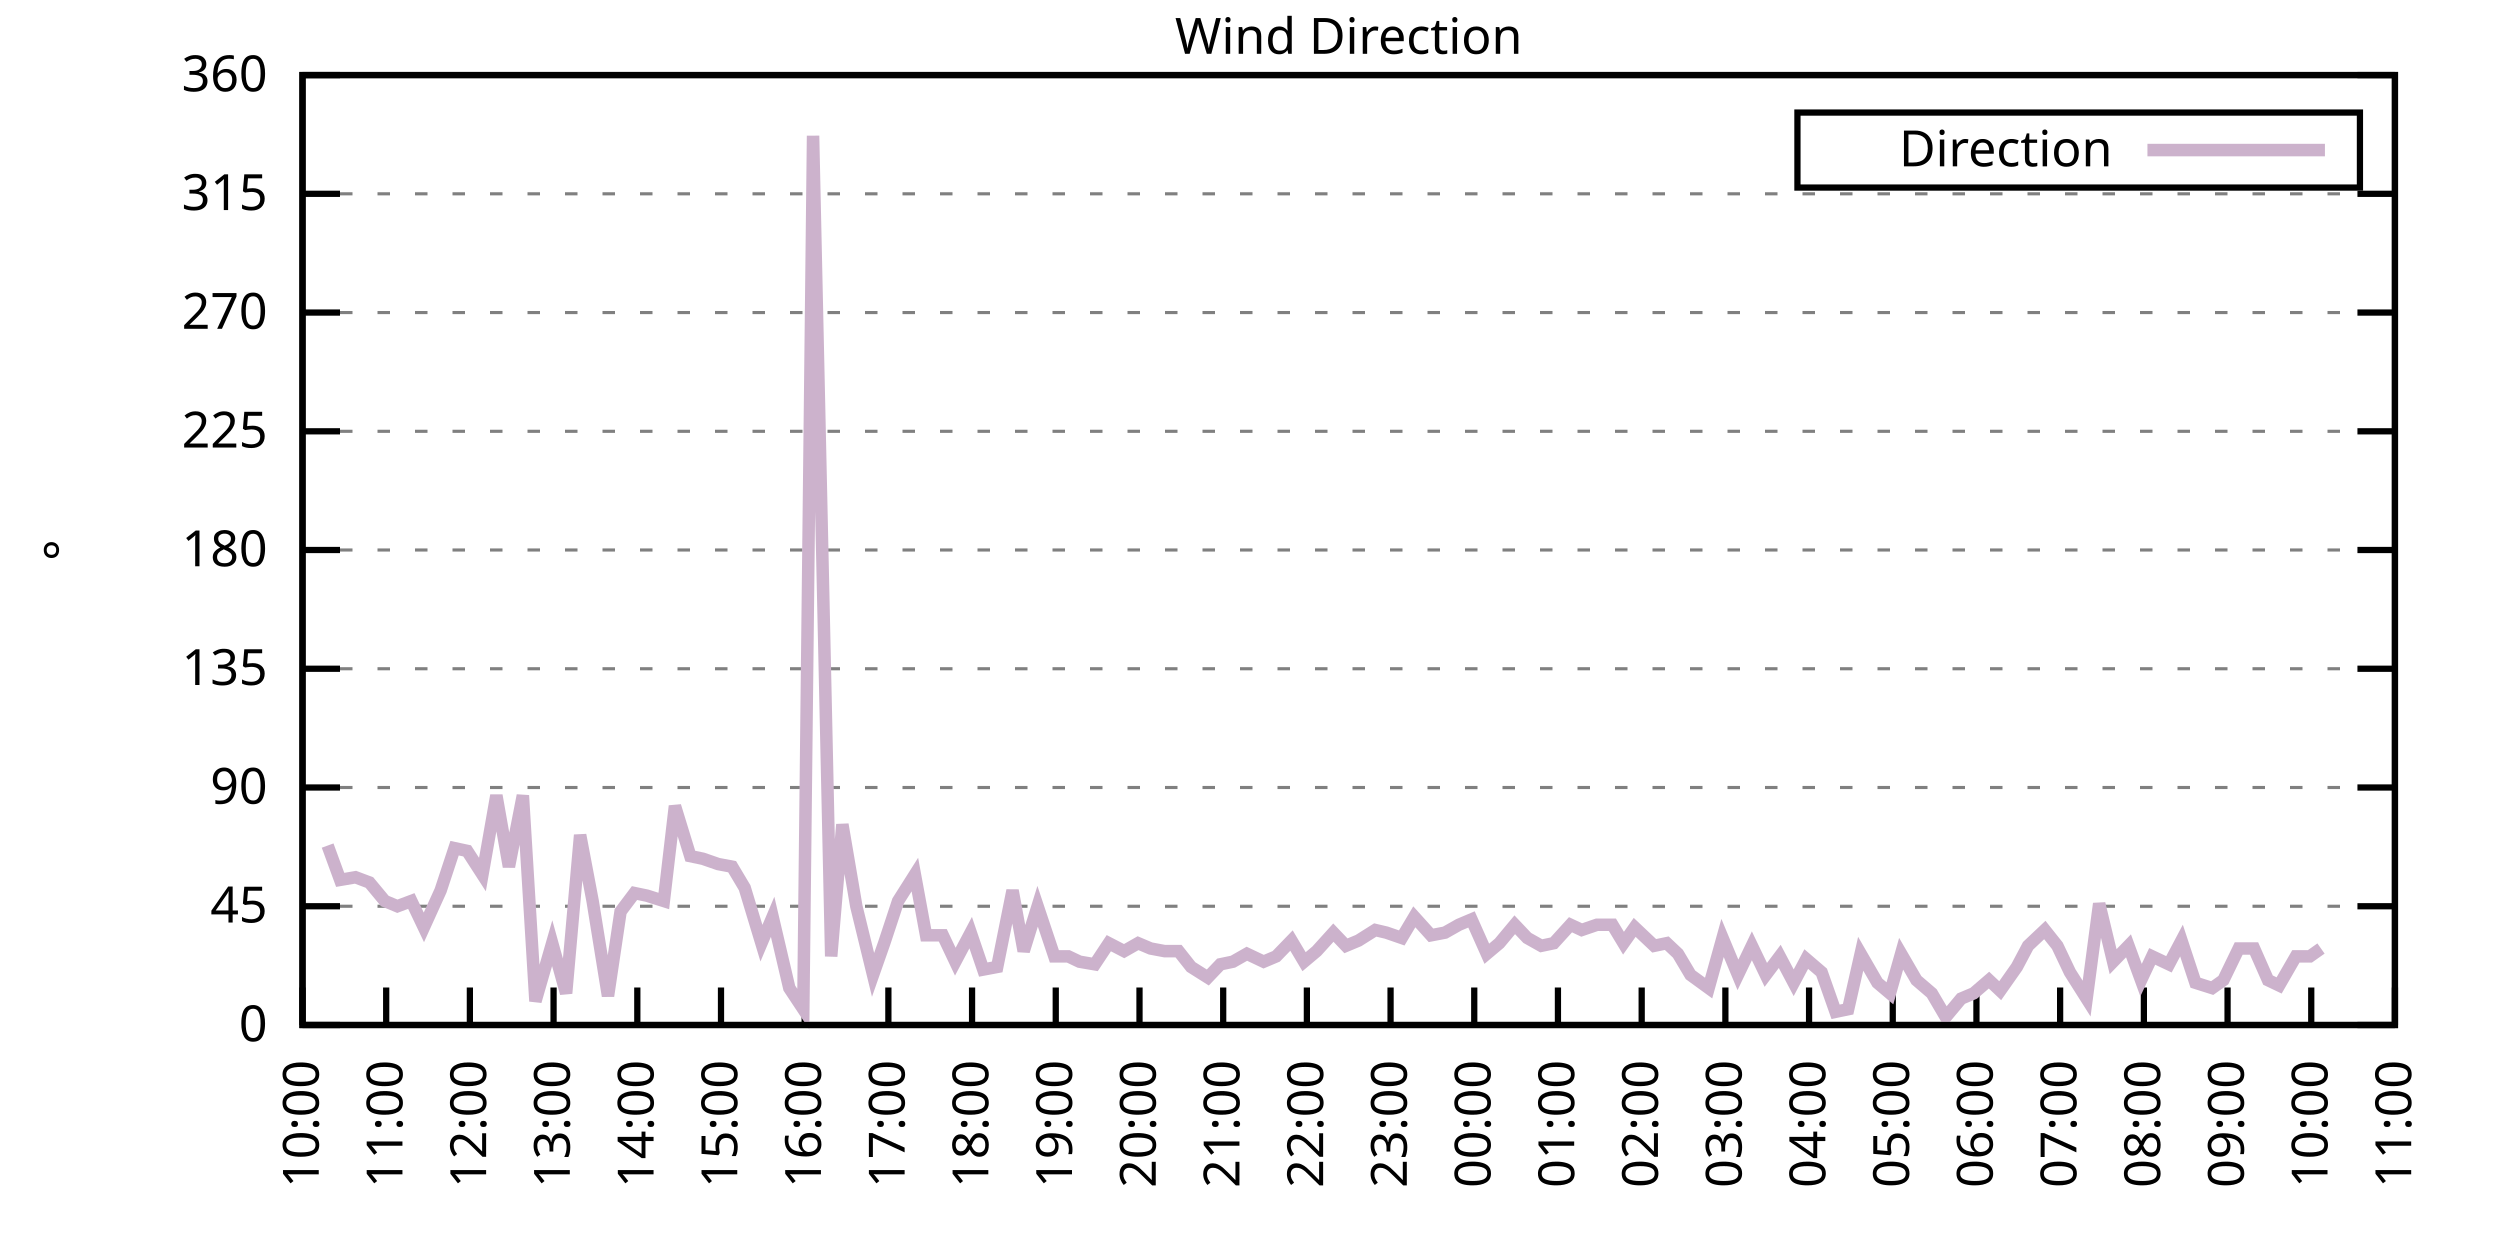
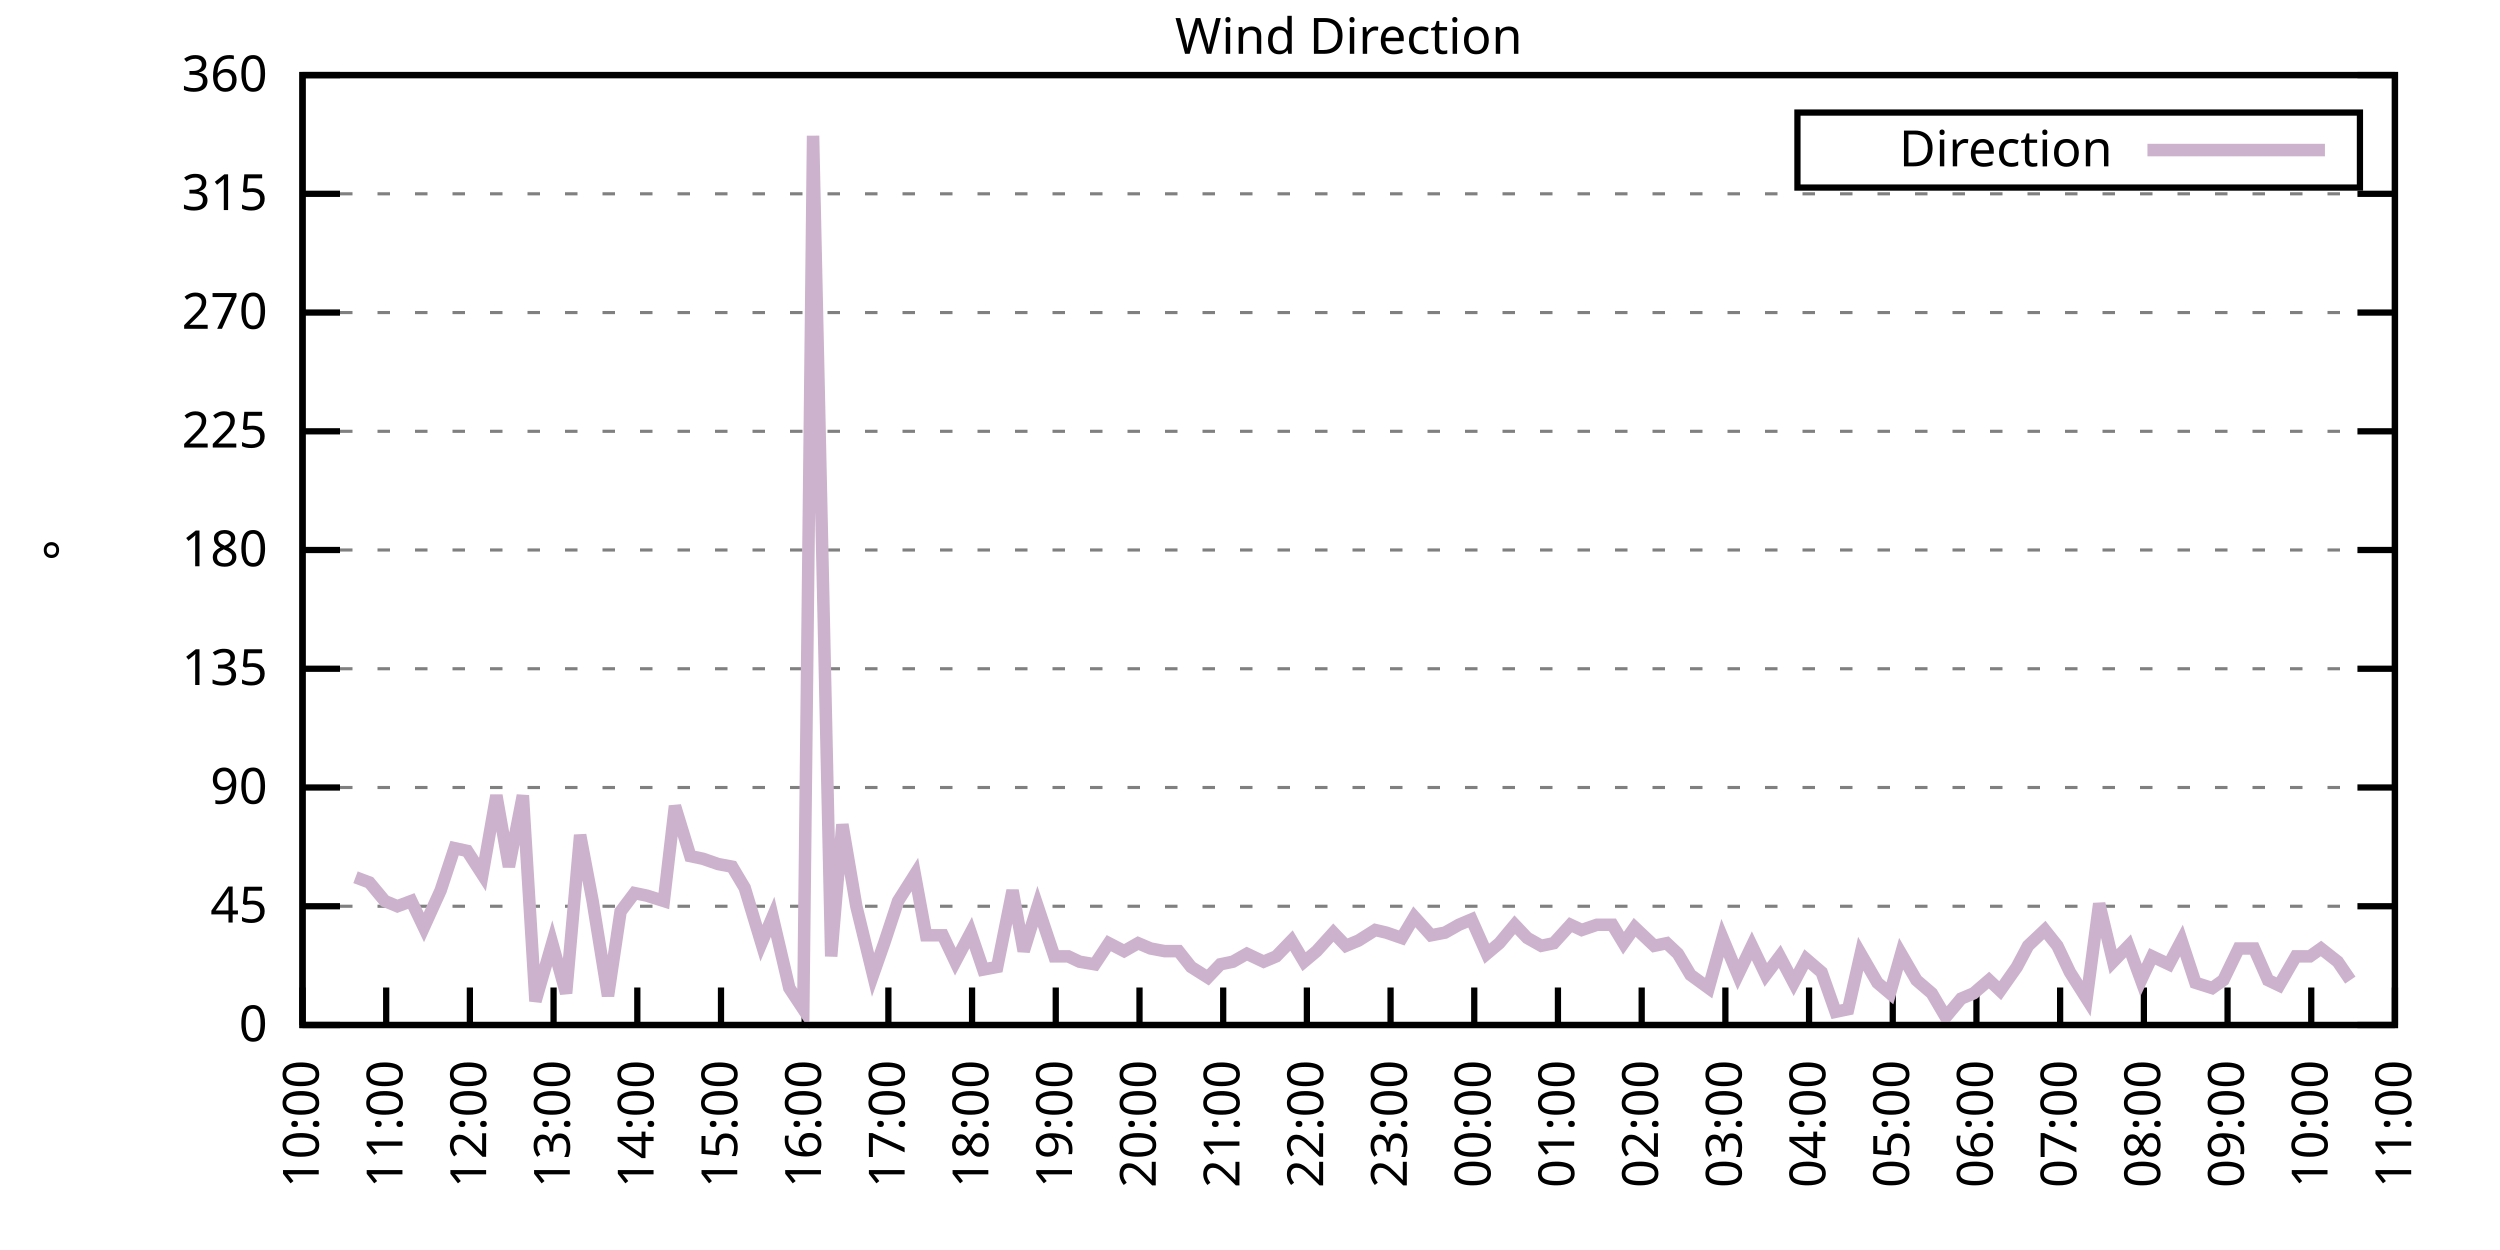
<svg xmlns="http://www.w3.org/2000/svg" xmlns:xlink="http://www.w3.org/1999/xlink" width="400" height="200" viewBox="0 0 400 200">
  <g id="gnuplot_canvas">
    <rect x="0" y="0" width="400" height="200" fill="none" />
    <defs>
      <circle id="gpDot" r="0.5" stroke-width="0.5" stroke="currentColor" />
      <path id="gpPt0" stroke-width="0.333" stroke="currentColor" d="M-1,0 h2 M0,-1 v2" />
      <path id="gpPt1" stroke-width="0.333" stroke="currentColor" d="M-1,-1 L1,1 M1,-1 L-1,1" />
      <path id="gpPt2" stroke-width="0.333" stroke="currentColor" d="M-1,0 L1,0 M0,-1 L0,1 M-1,-1 L1,1 M-1,1 L1,-1" />
      <rect id="gpPt3" stroke-width="0.333" stroke="currentColor" x="-1" y="-1" width="2" height="2" />
      <rect id="gpPt4" stroke-width="0.333" stroke="currentColor" fill="currentColor" x="-1" y="-1" width="2" height="2" />
      <circle id="gpPt5" stroke-width="0.333" stroke="currentColor" cx="0" cy="0" r="1" />
      <use xlink:href="#gpPt5" id="gpPt6" fill="currentColor" stroke="none" />
      <path id="gpPt7" stroke-width="0.333" stroke="currentColor" d="M0,-1.33 L-1.33,0.67 L1.33,0.67 z" />
      <use xlink:href="#gpPt7" id="gpPt8" fill="currentColor" stroke="none" />
      <use xlink:href="#gpPt7" id="gpPt9" stroke="currentColor" transform="rotate(180)" />
      <use xlink:href="#gpPt9" id="gpPt10" fill="currentColor" stroke="none" />
      <use xlink:href="#gpPt3" id="gpPt11" stroke="currentColor" transform="rotate(45)" />
      <use xlink:href="#gpPt11" id="gpPt12" fill="currentColor" stroke="none" />
      <path id="gpPt13" stroke-width="0.333" stroke="currentColor" d="M0,1.330 L1.265,0.411 L0.782,-1.067 L-0.782,-1.076 L-1.265,0.411 z" />
      <use xlink:href="#gpPt13" id="gpPt14" fill="currentColor" stroke="none" />
      <filter id="textbox" filterUnits="objectBoundingBox" x="0" y="0" height="1" width="1">
        <feFlood flood-color="white" flood-opacity="1" result="bgnd" />
        <feComposite in="SourceGraphic" in2="bgnd" operator="atop" />
      </filter>
      <filter id="greybox" filterUnits="objectBoundingBox" x="0" y="0" height="1" width="1">
        <feFlood flood-color="lightgrey" flood-opacity="1" result="grey" />
        <feComposite in="SourceGraphic" in2="grey" operator="atop" />
      </filter>
    </defs>
    <g fill="none" color="white" stroke="currentColor" stroke-width="1.00" stroke-linecap="butt" stroke-linejoin="miter">
</g>
    <g fill="none" color="black" stroke="currentColor" stroke-width="1.00" stroke-linecap="butt" stroke-linejoin="miter">
      <g stroke="none" shape-rendering="crispEdges">
        <polygon fill="rgb(255, 255, 255)" points="48.40,164.00 383.18,164.00 383.18,12.02 48.40,12.02 " />
      </g>
    </g>
    <g fill="none" color="black" stroke="currentColor" stroke-width="1.00" stroke-linecap="butt" stroke-linejoin="miter">
</g>
    <g fill="none" color="black" stroke="black" stroke-width="0.50" stroke-linecap="butt" stroke-linejoin="miter">
</g>
    <g fill="none" color="gray" stroke="currentColor" stroke-width="0.50" stroke-linecap="butt" stroke-linejoin="miter">
      <path stroke="gray" stroke-dasharray="2,4" class="gridline" d="M48.40,164.00 L383.19,164.00  " />
    </g>
    <g fill="none" color="gray" stroke="gray" stroke-width="1.00" stroke-linecap="butt" stroke-linejoin="miter">
</g>
    <g fill="none" color="black" stroke="currentColor" stroke-width="1.00" stroke-linecap="butt" stroke-linejoin="miter">
      <path stroke="black" d="M48.40,164.00 L54.40,164.00 M383.19,164.00 L377.19,164.00  " />
      <g transform="translate(42.80,166.60)" stroke="none" fill="black" font-family="Sans" font-size="8.00" text-anchor="end">
        <text>
          <tspan font-family="Sans"> 0</tspan>
        </text>
      </g>
    </g>
    <g fill="none" color="black" stroke="currentColor" stroke-width="1.00" stroke-linecap="butt" stroke-linejoin="miter">
</g>
    <g fill="none" color="black" stroke="black" stroke-width="0.50" stroke-linecap="butt" stroke-linejoin="miter">
</g>
    <g fill="none" color="gray" stroke="currentColor" stroke-width="0.50" stroke-linecap="butt" stroke-linejoin="miter">
      <path stroke="gray" stroke-dasharray="2,4" class="gridline" d="M48.40,145.00 L383.19,145.00  " />
    </g>
    <g fill="none" color="gray" stroke="gray" stroke-width="1.00" stroke-linecap="butt" stroke-linejoin="miter">
</g>
    <g fill="none" color="black" stroke="currentColor" stroke-width="1.00" stroke-linecap="butt" stroke-linejoin="miter">
      <path stroke="black" d="M48.40,145.00 L54.40,145.00 M383.19,145.00 L377.19,145.00  " />
      <g transform="translate(42.80,147.60)" stroke="none" fill="black" font-family="Sans" font-size="8.00" text-anchor="end">
        <text>
          <tspan font-family="Sans"> 45</tspan>
        </text>
      </g>
    </g>
    <g fill="none" color="black" stroke="currentColor" stroke-width="1.00" stroke-linecap="butt" stroke-linejoin="miter">
</g>
    <g fill="none" color="black" stroke="black" stroke-width="0.50" stroke-linecap="butt" stroke-linejoin="miter">
</g>
    <g fill="none" color="gray" stroke="currentColor" stroke-width="0.50" stroke-linecap="butt" stroke-linejoin="miter">
      <path stroke="gray" stroke-dasharray="2,4" class="gridline" d="M48.40,126.00 L383.19,126.00  " />
    </g>
    <g fill="none" color="gray" stroke="gray" stroke-width="1.00" stroke-linecap="butt" stroke-linejoin="miter">
</g>
    <g fill="none" color="black" stroke="currentColor" stroke-width="1.00" stroke-linecap="butt" stroke-linejoin="miter">
      <path stroke="black" d="M48.40,126.00 L54.40,126.00 M383.19,126.00 L377.19,126.00  " />
      <g transform="translate(42.80,128.60)" stroke="none" fill="black" font-family="Sans" font-size="8.00" text-anchor="end">
        <text>
          <tspan font-family="Sans"> 90</tspan>
        </text>
      </g>
    </g>
    <g fill="none" color="black" stroke="currentColor" stroke-width="1.00" stroke-linecap="butt" stroke-linejoin="miter">
</g>
    <g fill="none" color="black" stroke="black" stroke-width="0.50" stroke-linecap="butt" stroke-linejoin="miter">
</g>
    <g fill="none" color="gray" stroke="currentColor" stroke-width="0.50" stroke-linecap="butt" stroke-linejoin="miter">
      <path stroke="gray" stroke-dasharray="2,4" class="gridline" d="M48.40,107.00 L383.19,107.00  " />
    </g>
    <g fill="none" color="gray" stroke="gray" stroke-width="1.00" stroke-linecap="butt" stroke-linejoin="miter">
</g>
    <g fill="none" color="black" stroke="currentColor" stroke-width="1.00" stroke-linecap="butt" stroke-linejoin="miter">
      <path stroke="black" d="M48.40,107.00 L54.40,107.00 M383.19,107.00 L377.19,107.00  " />
      <g transform="translate(42.80,109.60)" stroke="none" fill="black" font-family="Sans" font-size="8.00" text-anchor="end">
        <text>
          <tspan font-family="Sans"> 135</tspan>
        </text>
      </g>
    </g>
    <g fill="none" color="black" stroke="currentColor" stroke-width="1.00" stroke-linecap="butt" stroke-linejoin="miter">
</g>
    <g fill="none" color="black" stroke="black" stroke-width="0.50" stroke-linecap="butt" stroke-linejoin="miter">
</g>
    <g fill="none" color="gray" stroke="currentColor" stroke-width="0.50" stroke-linecap="butt" stroke-linejoin="miter">
      <path stroke="gray" stroke-dasharray="2,4" class="gridline" d="M48.40,88.00 L383.19,88.00  " />
    </g>
    <g fill="none" color="gray" stroke="gray" stroke-width="1.00" stroke-linecap="butt" stroke-linejoin="miter">
</g>
    <g fill="none" color="black" stroke="currentColor" stroke-width="1.00" stroke-linecap="butt" stroke-linejoin="miter">
      <path stroke="black" d="M48.40,88.00 L54.40,88.00 M383.19,88.00 L377.19,88.00  " />
      <g transform="translate(42.80,90.60)" stroke="none" fill="black" font-family="Sans" font-size="8.00" text-anchor="end">
        <text>
          <tspan font-family="Sans"> 180</tspan>
        </text>
      </g>
    </g>
    <g fill="none" color="black" stroke="currentColor" stroke-width="1.00" stroke-linecap="butt" stroke-linejoin="miter">
</g>
    <g fill="none" color="black" stroke="black" stroke-width="0.50" stroke-linecap="butt" stroke-linejoin="miter">
</g>
    <g fill="none" color="gray" stroke="currentColor" stroke-width="0.50" stroke-linecap="butt" stroke-linejoin="miter">
      <path stroke="gray" stroke-dasharray="2,4" class="gridline" d="M48.40,69.01 L383.19,69.01  " />
    </g>
    <g fill="none" color="gray" stroke="gray" stroke-width="1.00" stroke-linecap="butt" stroke-linejoin="miter">
</g>
    <g fill="none" color="black" stroke="currentColor" stroke-width="1.00" stroke-linecap="butt" stroke-linejoin="miter">
      <path stroke="black" d="M48.40,69.01 L54.40,69.01 M383.19,69.01 L377.19,69.01  " />
      <g transform="translate(42.80,71.61)" stroke="none" fill="black" font-family="Sans" font-size="8.00" text-anchor="end">
        <text>
          <tspan font-family="Sans"> 225</tspan>
        </text>
      </g>
    </g>
    <g fill="none" color="black" stroke="currentColor" stroke-width="1.00" stroke-linecap="butt" stroke-linejoin="miter">
</g>
    <g fill="none" color="black" stroke="black" stroke-width="0.50" stroke-linecap="butt" stroke-linejoin="miter">
</g>
    <g fill="none" color="gray" stroke="currentColor" stroke-width="0.50" stroke-linecap="butt" stroke-linejoin="miter">
      <path stroke="gray" stroke-dasharray="2,4" class="gridline" d="M48.40,50.01 L383.19,50.01  " />
    </g>
    <g fill="none" color="gray" stroke="gray" stroke-width="1.00" stroke-linecap="butt" stroke-linejoin="miter">
</g>
    <g fill="none" color="black" stroke="currentColor" stroke-width="1.00" stroke-linecap="butt" stroke-linejoin="miter">
      <path stroke="black" d="M48.40,50.01 L54.40,50.01 M383.19,50.01 L377.19,50.01  " />
      <g transform="translate(42.80,52.61)" stroke="none" fill="black" font-family="Sans" font-size="8.00" text-anchor="end">
        <text>
          <tspan font-family="Sans"> 270</tspan>
        </text>
      </g>
    </g>
    <g fill="none" color="black" stroke="currentColor" stroke-width="1.00" stroke-linecap="butt" stroke-linejoin="miter">
</g>
    <g fill="none" color="black" stroke="black" stroke-width="0.50" stroke-linecap="butt" stroke-linejoin="miter">
</g>
    <g fill="none" color="gray" stroke="currentColor" stroke-width="0.50" stroke-linecap="butt" stroke-linejoin="miter">
      <path stroke="gray" stroke-dasharray="2,4" class="gridline" d="M48.40,31.01 L383.19,31.01  " />
    </g>
    <g fill="none" color="gray" stroke="gray" stroke-width="1.00" stroke-linecap="butt" stroke-linejoin="miter">
</g>
    <g fill="none" color="black" stroke="currentColor" stroke-width="1.00" stroke-linecap="butt" stroke-linejoin="miter">
      <path stroke="black" d="M48.40,31.01 L54.40,31.01 M383.19,31.01 L377.19,31.01  " />
      <g transform="translate(42.80,33.61)" stroke="none" fill="black" font-family="Sans" font-size="8.00" text-anchor="end">
        <text>
          <tspan font-family="Sans"> 315</tspan>
        </text>
      </g>
    </g>
    <g fill="none" color="black" stroke="currentColor" stroke-width="1.00" stroke-linecap="butt" stroke-linejoin="miter">
</g>
    <g fill="none" color="black" stroke="black" stroke-width="0.50" stroke-linecap="butt" stroke-linejoin="miter">
</g>
    <g fill="none" color="gray" stroke="currentColor" stroke-width="0.50" stroke-linecap="butt" stroke-linejoin="miter">
      <path stroke="gray" stroke-dasharray="2,4" class="gridline" d="M48.40,12.01 L383.19,12.01  " />
    </g>
    <g fill="none" color="gray" stroke="gray" stroke-width="1.00" stroke-linecap="butt" stroke-linejoin="miter">
</g>
    <g fill="none" color="black" stroke="currentColor" stroke-width="1.00" stroke-linecap="butt" stroke-linejoin="miter">
      <path stroke="black" d="M48.40,12.01 L54.40,12.01 M383.19,12.01 L377.19,12.01  " />
      <g transform="translate(42.80,14.61)" stroke="none" fill="black" font-family="Sans" font-size="8.00" text-anchor="end">
        <text>
          <tspan font-family="Sans"> 360</tspan>
        </text>
      </g>
    </g>
    <g fill="none" color="black" stroke="currentColor" stroke-width="1.00" stroke-linecap="butt" stroke-linejoin="miter">
      <path stroke="black" d="M48.40,164.00 L48.40,158.00  " />
      <g transform="translate(51.00,169.60) rotate(270.00)" stroke="none" fill="black" font-family="Sans" font-size="8.00" text-anchor="end">
        <text>
          <tspan font-family="Sans">10:00</tspan>
        </text>
      </g>
    </g>
    <g fill="none" color="black" stroke="currentColor" stroke-width="1.00" stroke-linecap="butt" stroke-linejoin="miter">
      <path stroke="black" d="M61.79,164.00 L61.79,158.00  " />
      <g transform="translate(64.39,169.60) rotate(270.00)" stroke="none" fill="black" font-family="Sans" font-size="8.00" text-anchor="end">
        <text>
          <tspan font-family="Sans">11:00</tspan>
        </text>
      </g>
    </g>
    <g fill="none" color="black" stroke="currentColor" stroke-width="1.00" stroke-linecap="butt" stroke-linejoin="miter">
      <path stroke="black" d="M75.18,164.00 L75.18,158.00  " />
      <g transform="translate(77.78,169.60) rotate(270.00)" stroke="none" fill="black" font-family="Sans" font-size="8.00" text-anchor="end">
        <text>
          <tspan font-family="Sans">12:00</tspan>
        </text>
      </g>
    </g>
    <g fill="none" color="black" stroke="currentColor" stroke-width="1.00" stroke-linecap="butt" stroke-linejoin="miter">
      <path stroke="black" d="M88.57,164.00 L88.57,158.00  " />
      <g transform="translate(91.17,169.60) rotate(270.00)" stroke="none" fill="black" font-family="Sans" font-size="8.00" text-anchor="end">
        <text>
          <tspan font-family="Sans">13:00</tspan>
        </text>
      </g>
    </g>
    <g fill="none" color="black" stroke="currentColor" stroke-width="1.00" stroke-linecap="butt" stroke-linejoin="miter">
      <path stroke="black" d="M101.97,164.00 L101.97,158.00  " />
      <g transform="translate(104.57,169.60) rotate(270.00)" stroke="none" fill="black" font-family="Sans" font-size="8.00" text-anchor="end">
        <text>
          <tspan font-family="Sans">14:00</tspan>
        </text>
      </g>
    </g>
    <g fill="none" color="black" stroke="currentColor" stroke-width="1.00" stroke-linecap="butt" stroke-linejoin="miter">
      <path stroke="black" d="M115.36,164.00 L115.36,158.00  " />
      <g transform="translate(117.96,169.60) rotate(270.00)" stroke="none" fill="black" font-family="Sans" font-size="8.00" text-anchor="end">
        <text>
          <tspan font-family="Sans">15:00</tspan>
        </text>
      </g>
    </g>
    <g fill="none" color="black" stroke="currentColor" stroke-width="1.00" stroke-linecap="butt" stroke-linejoin="miter">
      <path stroke="black" d="M128.75,164.00 L128.75,158.00  " />
      <g transform="translate(131.35,169.60) rotate(270.00)" stroke="none" fill="black" font-family="Sans" font-size="8.00" text-anchor="end">
        <text>
          <tspan font-family="Sans">16:00</tspan>
        </text>
      </g>
    </g>
    <g fill="none" color="black" stroke="currentColor" stroke-width="1.00" stroke-linecap="butt" stroke-linejoin="miter">
      <path stroke="black" d="M142.14,164.00 L142.14,158.00  " />
      <g transform="translate(144.74,169.60) rotate(270.00)" stroke="none" fill="black" font-family="Sans" font-size="8.00" text-anchor="end">
        <text>
          <tspan font-family="Sans">17:00</tspan>
        </text>
      </g>
    </g>
    <g fill="none" color="black" stroke="currentColor" stroke-width="1.00" stroke-linecap="butt" stroke-linejoin="miter">
      <path stroke="black" d="M155.53,164.00 L155.53,158.00  " />
      <g transform="translate(158.13,169.60) rotate(270.00)" stroke="none" fill="black" font-family="Sans" font-size="8.00" text-anchor="end">
        <text>
          <tspan font-family="Sans">18:00</tspan>
        </text>
      </g>
    </g>
    <g fill="none" color="black" stroke="currentColor" stroke-width="1.00" stroke-linecap="butt" stroke-linejoin="miter">
      <path stroke="black" d="M168.92,164.00 L168.92,158.00  " />
      <g transform="translate(171.52,169.60) rotate(270.00)" stroke="none" fill="black" font-family="Sans" font-size="8.00" text-anchor="end">
        <text>
          <tspan font-family="Sans">19:00</tspan>
        </text>
      </g>
    </g>
    <g fill="none" color="black" stroke="currentColor" stroke-width="1.00" stroke-linecap="butt" stroke-linejoin="miter">
      <path stroke="black" d="M182.32,164.00 L182.32,158.00  " />
      <g transform="translate(184.92,169.60) rotate(270.00)" stroke="none" fill="black" font-family="Sans" font-size="8.00" text-anchor="end">
        <text>
          <tspan font-family="Sans">20:00</tspan>
        </text>
      </g>
    </g>
    <g fill="none" color="black" stroke="currentColor" stroke-width="1.00" stroke-linecap="butt" stroke-linejoin="miter">
      <path stroke="black" d="M195.71,164.00 L195.71,158.00  " />
      <g transform="translate(198.31,169.60) rotate(270.00)" stroke="none" fill="black" font-family="Sans" font-size="8.00" text-anchor="end">
        <text>
          <tspan font-family="Sans">21:00</tspan>
        </text>
      </g>
    </g>
    <g fill="none" color="black" stroke="currentColor" stroke-width="1.00" stroke-linecap="butt" stroke-linejoin="miter">
      <path stroke="black" d="M209.10,164.00 L209.10,158.00  " />
      <g transform="translate(211.70,169.60) rotate(270.00)" stroke="none" fill="black" font-family="Sans" font-size="8.00" text-anchor="end">
        <text>
          <tspan font-family="Sans">22:00</tspan>
        </text>
      </g>
    </g>
    <g fill="none" color="black" stroke="currentColor" stroke-width="1.00" stroke-linecap="butt" stroke-linejoin="miter">
      <path stroke="black" d="M222.49,164.00 L222.49,158.00  " />
      <g transform="translate(225.09,169.60) rotate(270.00)" stroke="none" fill="black" font-family="Sans" font-size="8.00" text-anchor="end">
        <text>
          <tspan font-family="Sans">23:00</tspan>
        </text>
      </g>
    </g>
    <g fill="none" color="black" stroke="currentColor" stroke-width="1.00" stroke-linecap="butt" stroke-linejoin="miter">
      <path stroke="black" d="M235.88,164.00 L235.88,158.00  " />
      <g transform="translate(238.48,169.60) rotate(270.00)" stroke="none" fill="black" font-family="Sans" font-size="8.00" text-anchor="end">
        <text>
          <tspan font-family="Sans">00:00</tspan>
        </text>
      </g>
    </g>
    <g fill="none" color="black" stroke="currentColor" stroke-width="1.00" stroke-linecap="butt" stroke-linejoin="miter">
      <path stroke="black" d="M249.27,164.00 L249.27,158.00  " />
      <g transform="translate(251.87,169.60) rotate(270.00)" stroke="none" fill="black" font-family="Sans" font-size="8.00" text-anchor="end">
        <text>
          <tspan font-family="Sans">01:00</tspan>
        </text>
      </g>
    </g>
    <g fill="none" color="black" stroke="currentColor" stroke-width="1.00" stroke-linecap="butt" stroke-linejoin="miter">
      <path stroke="black" d="M262.67,164.00 L262.67,158.00  " />
      <g transform="translate(265.27,169.60) rotate(270.00)" stroke="none" fill="black" font-family="Sans" font-size="8.00" text-anchor="end">
        <text>
          <tspan font-family="Sans">02:00</tspan>
        </text>
      </g>
    </g>
    <g fill="none" color="black" stroke="currentColor" stroke-width="1.00" stroke-linecap="butt" stroke-linejoin="miter">
      <path stroke="black" d="M276.06,164.00 L276.06,158.00  " />
      <g transform="translate(278.66,169.60) rotate(270.00)" stroke="none" fill="black" font-family="Sans" font-size="8.00" text-anchor="end">
        <text>
          <tspan font-family="Sans">03:00</tspan>
        </text>
      </g>
    </g>
    <g fill="none" color="black" stroke="currentColor" stroke-width="1.00" stroke-linecap="butt" stroke-linejoin="miter">
      <path stroke="black" d="M289.45,164.00 L289.45,158.00  " />
      <g transform="translate(292.05,169.60) rotate(270.00)" stroke="none" fill="black" font-family="Sans" font-size="8.00" text-anchor="end">
        <text>
          <tspan font-family="Sans">04:00</tspan>
        </text>
      </g>
    </g>
    <g fill="none" color="black" stroke="currentColor" stroke-width="1.00" stroke-linecap="butt" stroke-linejoin="miter">
      <path stroke="black" d="M302.84,164.00 L302.84,158.00  " />
      <g transform="translate(305.44,169.60) rotate(270.00)" stroke="none" fill="black" font-family="Sans" font-size="8.00" text-anchor="end">
        <text>
          <tspan font-family="Sans">05:00</tspan>
        </text>
      </g>
    </g>
    <g fill="none" color="black" stroke="currentColor" stroke-width="1.00" stroke-linecap="butt" stroke-linejoin="miter">
      <path stroke="black" d="M316.23,164.00 L316.23,158.00  " />
      <g transform="translate(318.83,169.60) rotate(270.00)" stroke="none" fill="black" font-family="Sans" font-size="8.00" text-anchor="end">
        <text>
          <tspan font-family="Sans">06:00</tspan>
        </text>
      </g>
    </g>
    <g fill="none" color="black" stroke="currentColor" stroke-width="1.00" stroke-linecap="butt" stroke-linejoin="miter">
      <path stroke="black" d="M329.62,164.00 L329.62,158.00  " />
      <g transform="translate(332.22,169.60) rotate(270.00)" stroke="none" fill="black" font-family="Sans" font-size="8.00" text-anchor="end">
        <text>
          <tspan font-family="Sans">07:00</tspan>
        </text>
      </g>
    </g>
    <g fill="none" color="black" stroke="currentColor" stroke-width="1.00" stroke-linecap="butt" stroke-linejoin="miter">
      <path stroke="black" d="M343.02,164.00 L343.02,158.00  " />
      <g transform="translate(345.62,169.60) rotate(270.00)" stroke="none" fill="black" font-family="Sans" font-size="8.00" text-anchor="end">
        <text>
          <tspan font-family="Sans">08:00</tspan>
        </text>
      </g>
    </g>
    <g fill="none" color="black" stroke="currentColor" stroke-width="1.00" stroke-linecap="butt" stroke-linejoin="miter">
      <path stroke="black" d="M356.41,164.00 L356.41,158.00  " />
      <g transform="translate(359.01,169.60) rotate(270.00)" stroke="none" fill="black" font-family="Sans" font-size="8.00" text-anchor="end">
        <text>
          <tspan font-family="Sans">09:00</tspan>
        </text>
      </g>
    </g>
    <g fill="none" color="black" stroke="currentColor" stroke-width="1.00" stroke-linecap="butt" stroke-linejoin="miter">
      <path stroke="black" d="M369.80,164.00 L369.80,158.00  " />
      <g transform="translate(372.40,169.60) rotate(270.00)" stroke="none" fill="black" font-family="Sans" font-size="8.00" text-anchor="end">
        <text>
          <tspan font-family="Sans">10:00</tspan>
        </text>
      </g>
    </g>
    <g fill="none" color="black" stroke="currentColor" stroke-width="1.00" stroke-linecap="butt" stroke-linejoin="miter">
      <path stroke="black" d="M383.19,164.00 L383.19,158.00  " />
      <g transform="translate(385.79,169.60) rotate(270.00)" stroke="none" fill="black" font-family="Sans" font-size="8.00" text-anchor="end">
        <text>
          <tspan font-family="Sans">11:00</tspan>
        </text>
      </g>
    </g>
    <g fill="none" color="black" stroke="currentColor" stroke-width="1.00" stroke-linecap="butt" stroke-linejoin="miter">
</g>
    <g fill="none" color="black" stroke="currentColor" stroke-width="1.00" stroke-linecap="butt" stroke-linejoin="miter">
      <path stroke="black" d="M48.40,12.01 L48.40,164.00 L383.19,164.00 L383.19,12.01 L48.40,12.01 Z  " />
    </g>
    <g fill="none" color="black" stroke="currentColor" stroke-width="1.00" stroke-linecap="butt" stroke-linejoin="miter">
</g>
    <g fill="none" color="black" stroke="currentColor" stroke-width="1.00" stroke-linecap="butt" stroke-linejoin="miter">
      <path stroke="black" d="M287.59,30.01 L287.59,18.01 L377.59,18.01 L377.59,30.01 L287.59,30.01 Z  " />
    </g>
    <g id="Wind_direction_plot_1">
      <g fill="none" color="white" stroke="black" stroke-width="2.00" stroke-linecap="butt" stroke-linejoin="miter">
</g>
      <g fill="none" color="black" stroke="currentColor" stroke-width="2.00" stroke-linecap="butt" stroke-linejoin="miter">
        <g transform="translate(337.99,26.61)" stroke="none" fill="black" font-family="Sans" font-size="8.00" text-anchor="end">
          <text>
            <tspan font-family="Sans">Direction</tspan>
          </text>
        </g>
      </g>
      <g fill="none" color="black" stroke="currentColor" stroke-width="2.00" stroke-linecap="butt" stroke-linejoin="miter">
-         <path stroke="rgb(204, 178, 204)" d="M343.59,24.01 L371.99,24.01 M52.42,135.29 L54.43,140.78 L56.88,140.36 L59.11,141.20 L61.57,144.16 L63.58,145.00   L65.81,144.16 L67.82,148.38 L70.50,142.47 L72.73,135.71 L74.74,136.14 L77.19,139.93 L79.42,127.27 L81.43,138.67   L83.66,127.27 L85.67,160.20 L88.35,150.91 L90.58,158.93 L92.82,133.60 L94.82,144.16 L97.28,159.36 L99.29,145.85   L101.52,142.89 L103.53,143.31 L106.21,144.16 L107.99,128.96 L110.45,136.98 L112.46,137.40 L114.91,138.25 L117.14,138.67   L119.15,142.05 L121.83,150.91 L123.62,146.69 L126.29,158.09 L128.53,161.47 L130.09,21.72 L132.99,153.02 L134.78,131.91   L137.01,145.00 L139.69,155.98 L141.47,150.91 L143.70,144.16 L146.38,139.93 L148.17,149.65 L150.85,149.65 L152.85,153.87   L155.31,149.22 L157.32,155.13 L159.55,154.71 L162.01,142.47 L163.79,152.18 L166.02,145.00 L168.70,153.02 L170.93,153.02   L172.72,153.87 L175.17,154.29 L177.41,150.91 L179.86,152.18 L182.09,150.91 L184.10,151.76 L186.33,152.18 L188.57,152.18   L190.57,154.71 L193.25,156.40 L195.26,154.29 L197.27,153.87 L199.50,152.60 L202.18,153.87 L204.19,153.02 L206.64,150.49   L208.65,153.87 L210.66,152.18 L213.34,149.22 L215.35,151.33 L217.36,150.49 L220.04,148.80 L221.82,149.22 L224.28,150.07   L226.29,146.69 L228.96,149.65 L231.20,149.22 L233.43,147.96 L235.44,147.11 L237.89,152.60 L239.90,150.91 L242.36,147.96   L244.36,150.07 L246.60,151.33 L248.60,150.91 L251.28,147.96 L253.07,148.80 L255.52,147.96 L257.98,147.96 L259.76,150.91   L261.55,148.38 L264.67,151.33 L266.68,150.91 L268.47,152.60 L270.48,155.98 L273.38,158.09 L275.61,150.07 L278.07,155.98   L280.30,151.33 L282.53,155.98 L284.76,153.02 L286.99,157.24 L289.00,153.45 L291.46,155.56 L293.69,161.89 L295.70,161.47   L297.71,152.60 L300.39,157.24 L302.39,158.93 L304.18,152.60 L306.63,156.82 L309.09,158.93 L311.32,162.73 L313.78,159.78   L315.79,158.93 L318.24,156.82 L320.03,158.51 L322.70,154.71 L324.49,151.33 L327.17,148.80 L329.18,151.33 L331.19,155.56   L333.86,159.78 L335.87,144.58 L338.10,153.87 L340.56,151.33 L342.57,156.82 L344.35,153.02 L347.03,154.29 L349.04,150.49   L351.27,157.24 L353.95,158.09 L355.74,156.82 L358.19,151.76 L360.65,151.76 L362.88,156.82 L364.66,157.67 L367.34,153.02   L369.58,153.02 L371.36,151.76  " />
+         <path stroke="rgb(204, 178, 204)" d="M343.59,24.01 L371.99,24.01 M56.88,140.36 L59.11,141.20 L61.57,144.16 L63.58,145.00 L65.81,144.16 L67.82,148.38   L70.50,142.47 L72.73,135.71 L74.74,136.14 L77.19,139.93 L79.42,127.27 L81.43,138.67 L83.66,127.27 L85.67,160.20   L88.35,150.91 L90.58,158.93 L92.82,133.60 L94.82,144.16 L97.28,159.36 L99.29,145.85 L101.52,142.89 L103.53,143.31   L106.21,144.16 L107.99,128.96 L110.45,136.98 L112.46,137.40 L114.91,138.25 L117.14,138.67 L119.15,142.05 L121.83,150.91   L123.62,146.69 L126.29,158.09 L128.53,161.47 L130.09,21.72 L132.99,153.02 L134.78,131.91 L137.01,145.00 L139.69,155.98   L141.47,150.91 L143.70,144.16 L146.38,139.93 L148.17,149.65 L150.85,149.65 L152.85,153.87 L155.31,149.22 L157.32,155.13   L159.55,154.71 L162.01,142.47 L163.79,152.18 L166.02,145.00 L168.70,153.02 L170.93,153.02 L172.72,153.87 L175.17,154.29   L177.41,150.91 L179.86,152.18 L182.09,150.91 L184.10,151.76 L186.33,152.18 L188.57,152.18 L190.57,154.71 L193.25,156.40   L195.26,154.29 L197.27,153.87 L199.50,152.60 L202.18,153.87 L204.19,153.02 L206.64,150.49 L208.65,153.87 L210.66,152.18   L213.34,149.22 L215.35,151.33 L217.36,150.49 L220.04,148.80 L221.82,149.22 L224.28,150.07 L226.29,146.69 L228.96,149.65   L231.20,149.22 L233.43,147.96 L235.44,147.11 L237.89,152.60 L239.90,150.91 L242.36,147.96 L244.36,150.07 L246.60,151.33   L248.60,150.91 L251.28,147.96 L253.07,148.80 L255.52,147.96 L257.98,147.96 L259.76,150.91 L261.55,148.38 L264.67,151.33   L266.68,150.91 L268.47,152.60 L270.48,155.98 L273.38,158.09 L275.61,150.07 L278.07,155.98 L280.30,151.33 L282.53,155.98   L284.76,153.02 L286.99,157.24 L289.00,153.45 L291.46,155.56 L293.69,161.89 L295.70,161.47 L297.71,152.60 L300.39,157.24   L302.39,158.93 L304.18,152.60 L306.63,156.82 L309.09,158.93 L311.32,162.73 L313.78,159.78 L315.79,158.93 L318.24,156.82   L320.03,158.51 L322.70,154.71 L324.49,151.33 L327.17,148.80 L329.18,151.33 L331.19,155.56 L333.86,159.78 L335.87,144.58   L338.10,153.87 L340.56,151.33 L342.57,156.82 L344.35,153.02 L347.03,154.29 L349.04,150.49 L351.27,157.24 L353.95,158.09   L355.74,156.82 L358.19,151.76 L360.65,151.76 L362.88,156.82 L364.66,157.67 L367.34,153.02 L369.58,153.02 L371.36,151.76   L374.04,153.87 L376.05,156.82  " />
      </g>
    </g>
    <g fill="none" color="black" stroke="currentColor" stroke-width="2.00" stroke-linecap="butt" stroke-linejoin="miter">
</g>
    <g fill="none" color="black" stroke="black" stroke-width="1.00" stroke-linecap="butt" stroke-linejoin="miter">
</g>
    <g fill="none" color="black" stroke="currentColor" stroke-width="1.00" stroke-linecap="butt" stroke-linejoin="miter">
      <path stroke="black" d="M48.40,12.01 L48.40,164.00 L383.19,164.00 L383.19,12.01 L48.40,12.01 Z  " />
      <g transform="translate(12.80,88.01) rotate(270.00)" stroke="none" fill="black" font-family="Sans" font-size="8.00" text-anchor="middle">
        <text>
          <tspan font-family="Sans">°</tspan>
        </text>
      </g>
    </g>
    <g fill="none" color="black" stroke="currentColor" stroke-width="1.00" stroke-linecap="butt" stroke-linejoin="miter">
</g>
    <g fill="none" color="black" stroke="currentColor" stroke-width="1.00" stroke-linecap="butt" stroke-linejoin="miter">
      <g transform="translate(215.79,8.61)" stroke="none" fill="black" font-family="Sans" font-size="8.00" text-anchor="middle">
        <text>
          <tspan font-family="Sans">Wind Direction</tspan>
        </text>
      </g>
    </g>
    <g fill="none" color="black" stroke="currentColor" stroke-width="1.00" stroke-linecap="butt" stroke-linejoin="miter">
</g>
  </g>
</svg>
